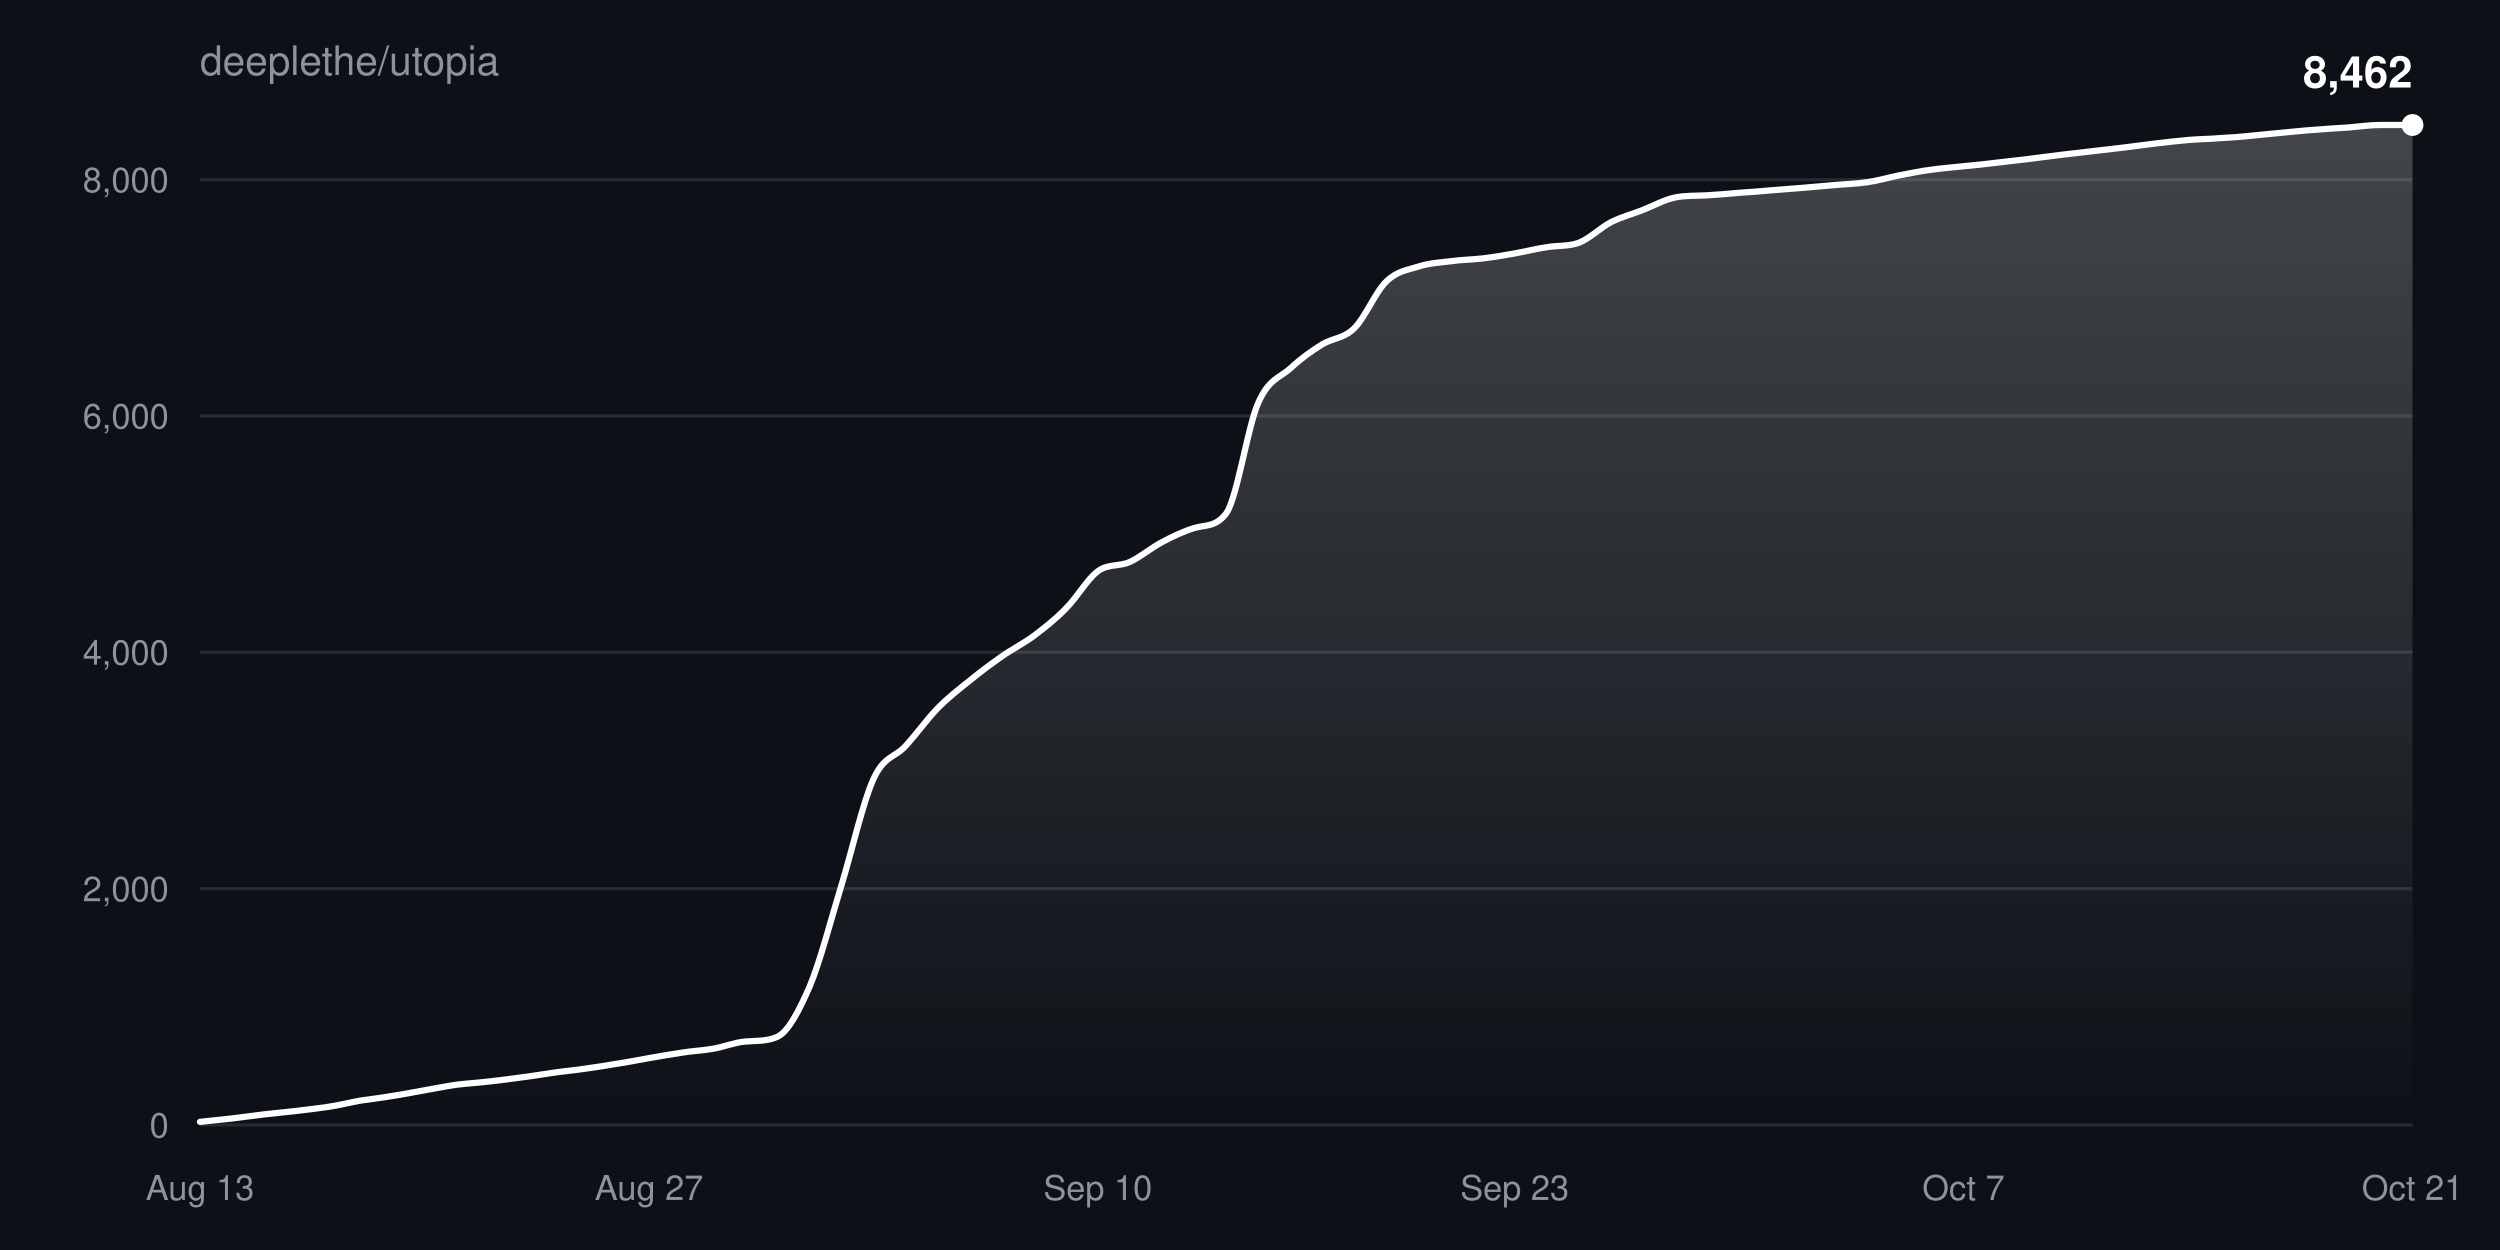
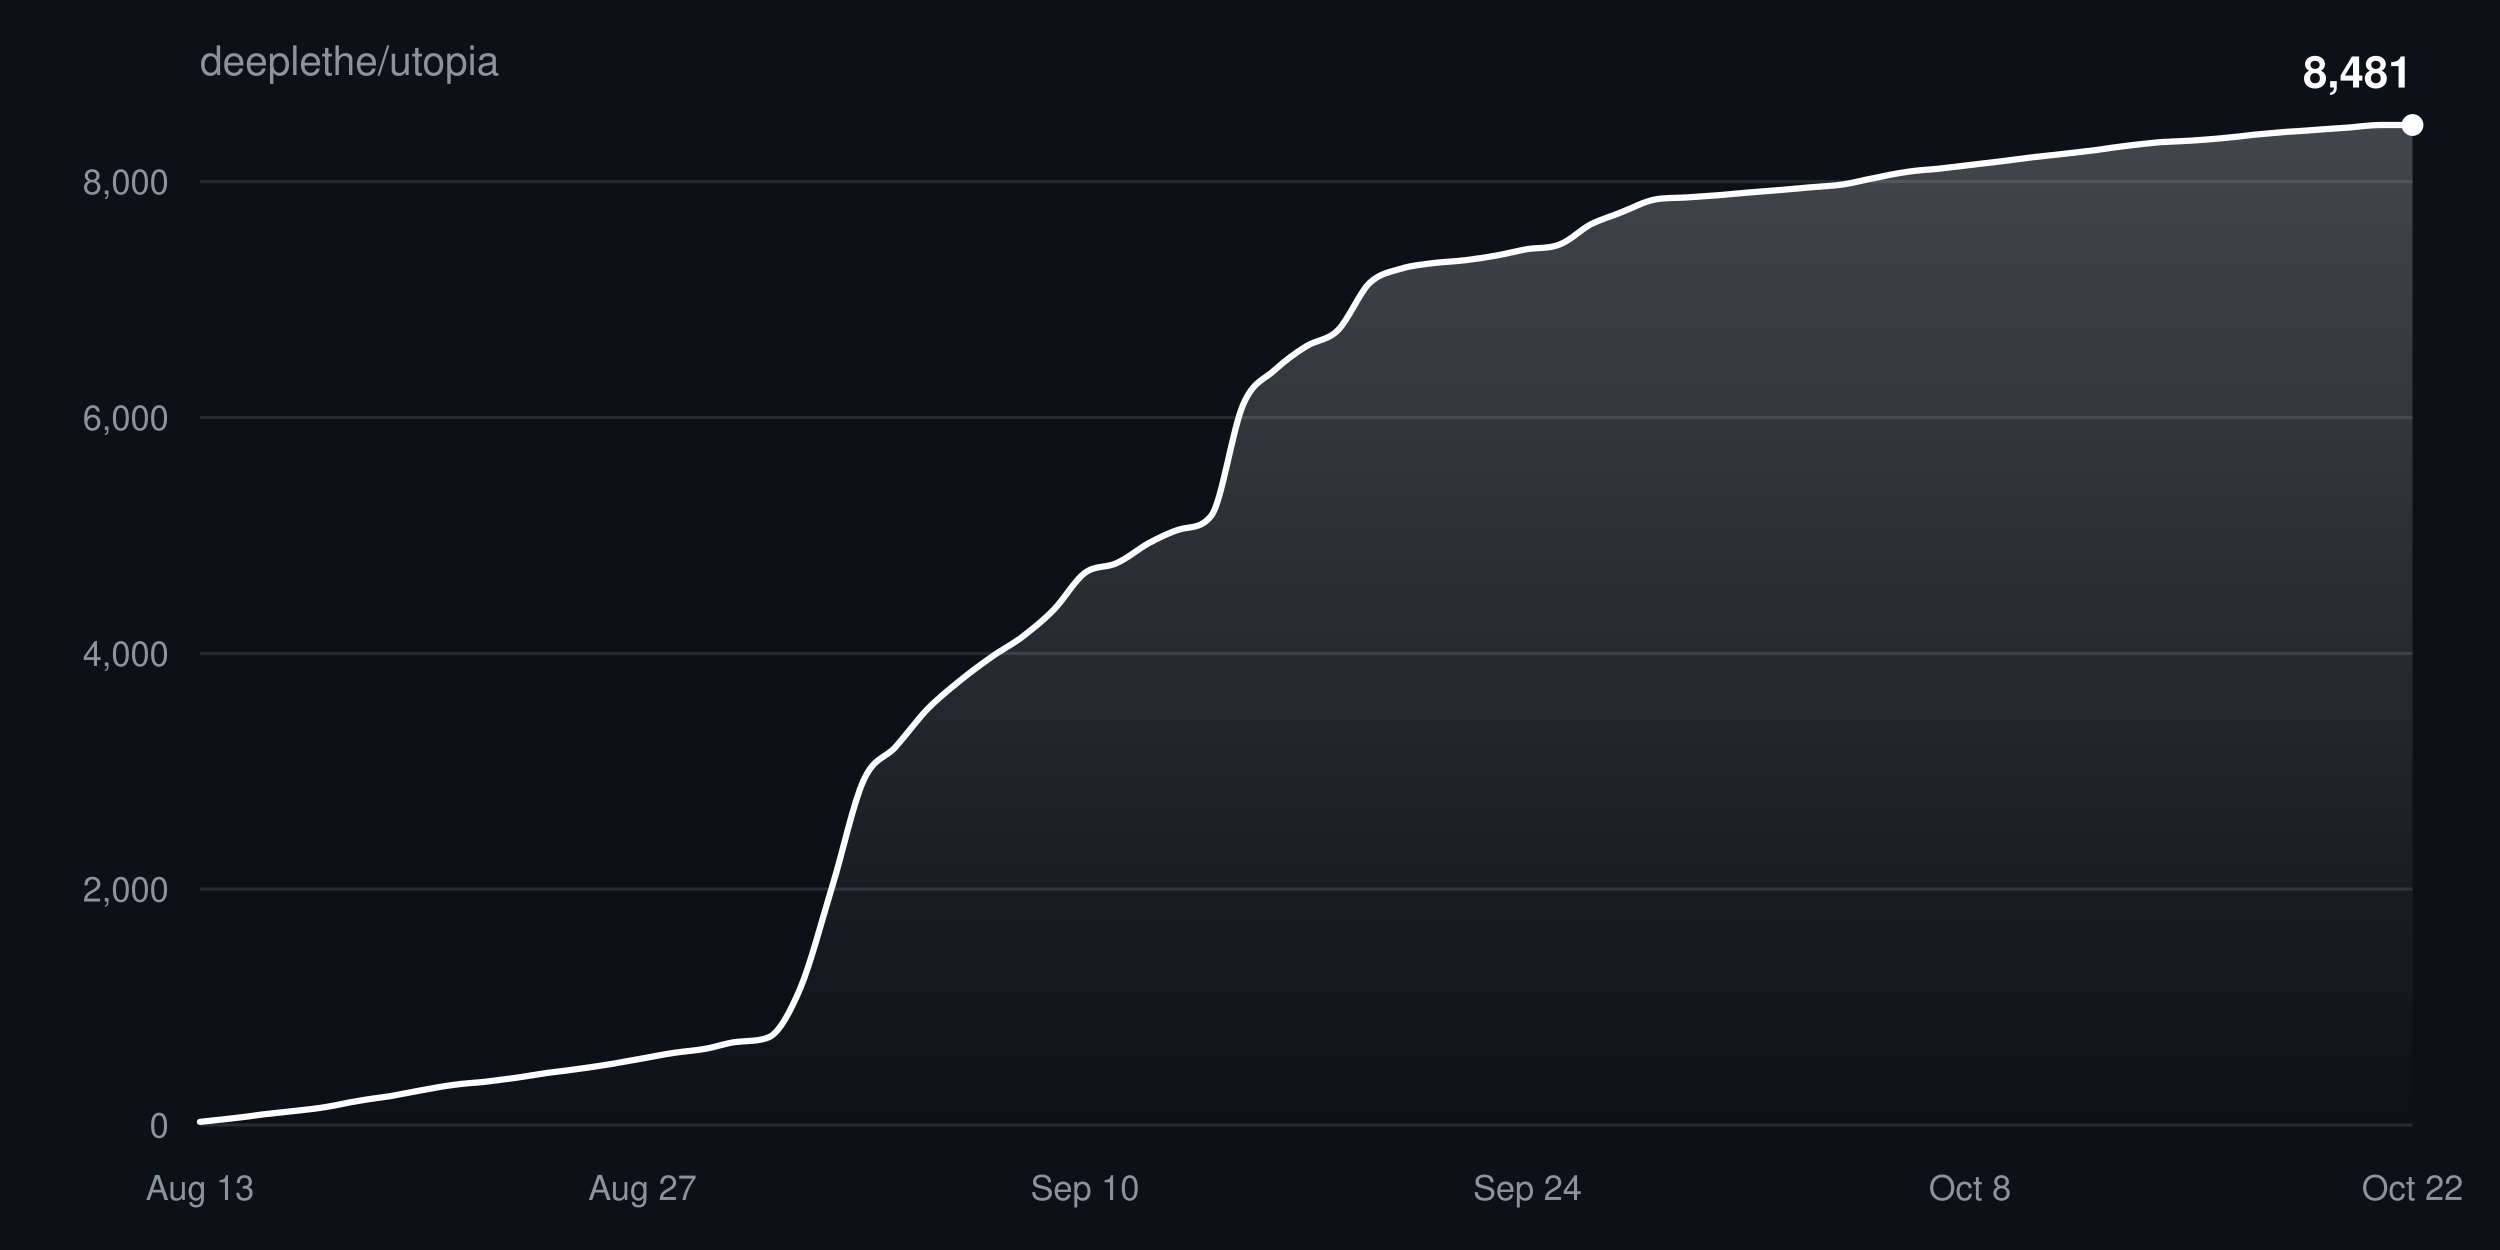
<svg xmlns="http://www.w3.org/2000/svg" width="800" height="400" viewBox="0 0 800 400" font-family="-apple-system,BlinkMacSystemFont,Segoe UI,Helvetica,Arial,sans-serif">
  <defs>
    <linearGradient id="fill" x1="0" y1="0" x2="0" y2="1">
      <stop offset="0%" stop-color="#ffffff" stop-opacity="0.22" />
      <stop offset="100%" stop-color="#ffffff" stop-opacity="0" />
    </linearGradient>
  </defs>
  <rect width="100%" height="100%" fill="#0d1117" />
  <text x="64" y="24" fill="#8b949e" font-size="13">deeplethe/utopia</text>
  <g>
    <line x1="64" y1="360.0" x2="772" y2="360.0" stroke="#8b949e33" />
    <text x="54" y="364.0" fill="#8b949e" font-size="11" text-anchor="end">0</text>
  </g>
  <g>
-     <line x1="64" y1="284.4" x2="772" y2="284.4" stroke="#8b949e33" />
-     <text x="54" y="288.4" fill="#8b949e" font-size="11" text-anchor="end">2,000</text>
+     <line x1="64" y1="284.5" x2="772" y2="284.5" stroke="#8b949e33" />
+     <text x="54" y="288.5" fill="#8b949e" font-size="11" text-anchor="end">2,000</text>
  </g>
  <g>
-     <line x1="64" y1="208.7" x2="772" y2="208.7" stroke="#8b949e33" />
-     <text x="54" y="212.7" fill="#8b949e" font-size="11" text-anchor="end">4,000</text>
+     <line x1="64" y1="209.1" x2="772" y2="209.1" stroke="#8b949e33" />
+     <text x="54" y="213.1" fill="#8b949e" font-size="11" text-anchor="end">4,000</text>
  </g>
  <g>
-     <line x1="64" y1="133.1" x2="772" y2="133.1" stroke="#8b949e33" />
-     <text x="54" y="137.1" fill="#8b949e" font-size="11" text-anchor="end">6,000</text>
+     <line x1="64" y1="133.6" x2="772" y2="133.6" stroke="#8b949e33" />
+     <text x="54" y="137.6" fill="#8b949e" font-size="11" text-anchor="end">6,000</text>
  </g>
  <g>
-     <line x1="64" y1="57.5" x2="772" y2="57.5" stroke="#8b949e33" />
-     <text x="54" y="61.5" fill="#8b949e" font-size="11" text-anchor="end">8,000</text>
+     <line x1="64" y1="58.1" x2="772" y2="58.1" stroke="#8b949e33" />
+     <text x="54" y="62.1" fill="#8b949e" font-size="11" text-anchor="end">8,000</text>
  </g>
  <text x="64.0" y="384" fill="#8b949e" font-size="11" text-anchor="middle">Aug 13</text>
-   <text x="207.7" y="384" fill="#8b949e" font-size="11" text-anchor="middle">Aug 27</text>
-   <text x="351.3" y="384" fill="#8b949e" font-size="11" text-anchor="middle">Sep 10</text>
-   <text x="484.7" y="384" fill="#8b949e" font-size="11" text-anchor="middle">Sep 23</text>
-   <text x="628.3" y="384" fill="#8b949e" font-size="11" text-anchor="middle">Oct 7</text>
-   <text x="772.0" y="384" fill="#8b949e" font-size="11" text-anchor="middle">Oct 21</text>
-   <path d="M64.0,359.0C67.4,358.6 70.8,358.3 74.3,357.9C77.7,357.5 81.1,357.0 84.5,356.6C87.9,356.2 91.4,355.9 94.8,355.5C98.2,355.1 101.6,354.7 105.0,354.2C108.5,353.7 111.9,352.8 115.3,352.2C118.7,351.7 122.1,351.3 125.6,350.7C129.0,350.2 132.4,349.5 135.8,348.9C139.2,348.3 142.7,347.6 146.1,347.1C149.5,346.7 152.9,346.5 156.3,346.1C159.8,345.7 163.2,345.3 166.6,344.8C170.0,344.4 173.4,343.8 176.9,343.3C180.3,342.8 183.7,342.5 187.1,342.0C190.6,341.5 194.0,341.0 197.4,340.4C200.8,339.9 204.2,339.2 207.7,338.6C211.1,338.0 214.5,337.4 217.9,336.9C221.3,336.3 224.8,336.2 228.2,335.6C231.6,335.0 235.0,333.6 238.4,333.3C241.9,333.0 245.3,333.3 248.7,331.8C252.1,330.3 255.5,323.9 259.0,315.9C262.4,307.9 265.8,294.6 269.2,283.5C272.6,272.4 276.1,256.8 279.5,249.3C282.9,241.8 286.3,242.5 289.7,238.8C293.2,235.0 296.6,230.2 300.0,226.7C303.4,223.2 306.8,220.6 310.3,217.8C313.7,215.0 317.1,212.5 320.5,210.1C323.9,207.7 327.4,206.0 330.8,203.5C334.2,200.9 337.6,198.3 341.0,194.8C344.5,191.4 347.9,185.3 351.3,182.8C354.7,180.3 358.1,181.4 361.6,179.8C365.0,178.2 368.4,175.3 371.8,173.5C375.2,171.7 378.7,170.0 382.1,169.0C385.5,167.9 388.9,168.8 392.3,164.4C395.8,159.9 399.2,136.7 402.6,129.0C406.0,121.2 409.4,121.0 412.9,117.9C416.3,114.7 419.7,112.3 423.1,110.2C426.6,108.1 430.0,108.4 433.4,105.0C436.8,101.7 440.2,93.3 443.7,90.0C447.1,86.7 450.5,86.4 453.9,85.3C457.3,84.2 460.8,84.0 464.2,83.6C467.6,83.1 471.0,83.1 474.4,82.7C477.9,82.3 481.3,81.7 484.7,81.1C488.1,80.5 491.5,79.6 495.0,79.1C498.4,78.5 501.8,78.9 505.2,77.7C508.6,76.4 512.1,72.9 515.5,71.1C518.9,69.4 522.3,68.5 525.7,67.2C529.2,65.8 532.6,63.9 536.0,63.2C539.4,62.5 542.8,62.7 546.3,62.5C549.7,62.3 553.1,62.0 556.5,61.7C559.9,61.5 563.4,61.2 566.8,60.9C570.2,60.6 573.6,60.4 577.0,60.1C580.5,59.8 583.9,59.5 587.3,59.2C590.7,58.9 594.1,58.8 597.6,58.3C601.0,57.8 604.4,56.8 607.8,56.1C611.2,55.5 614.7,54.7 618.1,54.3C621.5,53.8 624.9,53.6 628.3,53.2C631.8,52.9 635.2,52.5 638.6,52.1C642.0,51.7 645.4,51.3 648.9,50.9C652.3,50.5 655.7,50.0 659.1,49.6C662.6,49.2 666.0,48.8 669.4,48.4C672.8,48.0 676.2,47.6 679.7,47.2C683.1,46.8 686.5,46.3 689.9,45.9C693.3,45.5 696.8,45.1 700.2,44.8C703.6,44.5 707.0,44.5 710.4,44.2C713.9,44.0 717.3,43.8 720.7,43.4C724.1,43.1 727.5,42.7 731.0,42.4C734.4,42.1 737.8,41.7 741.2,41.5C744.6,41.2 748.1,41.0 751.5,40.8C754.9,40.5 758.3,40.0 761.7,40.0C765.2,40.0 768.6,40.0 772.0,40.0L772.0,360.0L64.0,360.0Z" fill="url(#fill)" />
-   <path d="M64.0,359.0C67.4,358.6 70.8,358.3 74.3,357.9C77.7,357.5 81.1,357.0 84.5,356.6C87.9,356.2 91.4,355.9 94.8,355.5C98.2,355.1 101.6,354.7 105.0,354.2C108.5,353.7 111.9,352.8 115.3,352.2C118.7,351.7 122.1,351.3 125.6,350.7C129.0,350.2 132.4,349.5 135.8,348.9C139.2,348.3 142.7,347.6 146.1,347.1C149.5,346.7 152.9,346.5 156.3,346.1C159.8,345.7 163.2,345.3 166.6,344.8C170.0,344.4 173.4,343.8 176.9,343.3C180.3,342.8 183.7,342.5 187.1,342.0C190.6,341.5 194.0,341.0 197.4,340.4C200.8,339.9 204.2,339.2 207.7,338.6C211.1,338.0 214.5,337.4 217.9,336.9C221.3,336.3 224.8,336.2 228.2,335.6C231.6,335.0 235.0,333.6 238.4,333.3C241.9,333.0 245.3,333.3 248.7,331.8C252.1,330.3 255.5,323.9 259.0,315.9C262.4,307.9 265.8,294.6 269.2,283.5C272.6,272.4 276.1,256.8 279.5,249.3C282.9,241.8 286.3,242.5 289.7,238.8C293.2,235.0 296.6,230.2 300.0,226.7C303.4,223.2 306.8,220.6 310.3,217.8C313.7,215.0 317.1,212.5 320.5,210.1C323.9,207.7 327.4,206.0 330.8,203.5C334.2,200.9 337.6,198.3 341.0,194.8C344.5,191.4 347.9,185.3 351.3,182.8C354.7,180.3 358.1,181.4 361.6,179.8C365.0,178.2 368.4,175.3 371.8,173.5C375.2,171.7 378.7,170.0 382.1,169.0C385.5,167.9 388.9,168.8 392.3,164.4C395.8,159.9 399.2,136.7 402.6,129.0C406.0,121.2 409.4,121.0 412.9,117.9C416.3,114.7 419.7,112.3 423.1,110.2C426.6,108.1 430.0,108.4 433.4,105.0C436.8,101.7 440.2,93.3 443.7,90.0C447.1,86.7 450.5,86.4 453.9,85.3C457.3,84.2 460.8,84.0 464.2,83.6C467.6,83.1 471.0,83.1 474.4,82.7C477.9,82.3 481.3,81.7 484.7,81.1C488.1,80.5 491.5,79.6 495.0,79.1C498.4,78.5 501.8,78.9 505.2,77.7C508.6,76.4 512.1,72.9 515.5,71.1C518.9,69.4 522.3,68.5 525.7,67.2C529.2,65.8 532.6,63.9 536.0,63.2C539.4,62.5 542.8,62.7 546.3,62.5C549.7,62.3 553.1,62.0 556.5,61.7C559.9,61.5 563.4,61.2 566.8,60.9C570.2,60.6 573.6,60.4 577.0,60.1C580.5,59.8 583.9,59.5 587.3,59.2C590.7,58.9 594.1,58.8 597.6,58.3C601.0,57.8 604.4,56.8 607.8,56.1C611.2,55.5 614.7,54.7 618.1,54.3C621.5,53.8 624.9,53.6 628.3,53.2C631.8,52.9 635.2,52.5 638.6,52.1C642.0,51.7 645.4,51.3 648.9,50.9C652.3,50.5 655.7,50.0 659.1,49.6C662.6,49.2 666.0,48.8 669.4,48.4C672.8,48.0 676.2,47.6 679.7,47.2C683.1,46.8 686.5,46.3 689.9,45.9C693.3,45.5 696.8,45.1 700.2,44.8C703.6,44.5 707.0,44.5 710.4,44.2C713.9,44.0 717.3,43.8 720.7,43.4C724.1,43.1 727.5,42.7 731.0,42.4C734.4,42.1 737.8,41.7 741.2,41.5C744.6,41.2 748.1,41.0 751.5,40.8C754.9,40.5 758.3,40.0 761.7,40.0C765.2,40.0 768.6,40.0 772.0,40.0" fill="none" stroke="#ffffff" stroke-width="2" stroke-linejoin="round" stroke-linecap="round" />
+   <text x="205.6" y="384" fill="#8b949e" font-size="11" text-anchor="middle">Aug 27</text>
+   <text x="347.2" y="384" fill="#8b949e" font-size="11" text-anchor="middle">Sep 10</text>
+   <text x="488.8" y="384" fill="#8b949e" font-size="11" text-anchor="middle">Sep 24</text>
+   <text x="630.4" y="384" fill="#8b949e" font-size="11" text-anchor="middle">Oct 8</text>
+   <text x="772.0" y="384" fill="#8b949e" font-size="11" text-anchor="middle">Oct 22</text>
+   <path d="M64.0,359.0C67.4,358.6 70.7,358.3 74.1,357.9C77.5,357.5 80.9,357.1 84.2,356.6C87.6,356.2 91.0,355.9 94.3,355.5C97.7,355.1 101.1,354.8 104.5,354.2C107.8,353.7 111.2,352.8 114.6,352.3C117.9,351.7 121.3,351.3 124.7,350.8C128.1,350.2 131.4,349.5 134.8,348.9C138.2,348.3 141.5,347.6 144.9,347.2C148.3,346.7 151.7,346.5 155.0,346.2C158.4,345.8 161.8,345.3 165.1,344.9C168.5,344.4 171.9,343.8 175.3,343.3C178.6,342.9 182.0,342.5 185.4,342.0C188.7,341.6 192.1,341.0 195.5,340.5C198.9,339.9 202.2,339.3 205.6,338.7C209.0,338.1 212.3,337.4 215.7,336.9C219.1,336.4 222.5,336.2 225.8,335.6C229.2,335.0 232.6,333.7 235.9,333.4C239.3,333.0 242.7,333.3 246.1,331.9C249.4,330.4 252.8,324.0 256.2,316.0C259.5,308.0 262.9,294.8 266.3,283.7C269.7,272.7 273.0,257.0 276.4,249.6C279.8,242.2 283.1,242.8 286.5,239.1C289.9,235.3 293.3,230.6 296.6,227.1C300.0,223.6 303.4,220.9 306.7,218.2C310.1,215.4 313.5,212.9 316.9,210.5C320.2,208.1 323.6,206.4 327.0,203.9C330.3,201.3 333.7,198.7 337.1,195.2C340.5,191.8 343.8,185.8 347.2,183.3C350.6,180.8 353.9,181.8 357.3,180.2C360.7,178.7 364.1,175.8 367.4,173.9C370.8,172.1 374.2,170.4 377.5,169.4C380.9,168.4 384.3,169.3 387.7,164.9C391.0,160.4 394.4,137.3 397.8,129.5C401.1,121.8 404.5,121.6 407.9,118.4C411.3,115.3 414.6,112.9 418.0,110.8C421.4,108.7 424.7,109.0 428.1,105.7C431.5,102.3 434.9,93.9 438.2,90.6C441.6,87.4 445.0,87.0 448.3,86.0C451.7,84.9 455.1,84.7 458.5,84.2C461.8,83.8 465.2,83.7 468.6,83.3C471.9,82.9 475.3,82.4 478.7,81.8C482.1,81.2 485.4,80.3 488.8,79.7C492.2,79.2 495.5,79.6 498.9,78.3C502.3,77.1 505.7,73.6 509.0,71.8C512.4,70.1 515.8,69.2 519.1,67.8C522.5,66.5 525.9,64.6 529.3,63.9C532.6,63.2 536.0,63.4 539.4,63.2C542.7,63.0 546.1,62.7 549.5,62.5C552.9,62.2 556.2,61.9 559.6,61.6C563.0,61.3 566.3,61.1 569.7,60.8C573.1,60.5 576.5,60.2 579.8,59.9C583.2,59.6 586.6,59.5 589.9,59.0C593.3,58.5 596.7,57.5 600.1,56.9C603.4,56.2 606.8,55.5 610.2,55.0C613.5,54.5 616.9,54.3 620.3,54.0C623.7,53.6 627.0,53.2 630.4,52.8C633.8,52.4 637.1,52.0 640.5,51.6C643.9,51.2 647.3,50.7 650.6,50.3C654.0,49.9 657.4,49.6 660.7,49.2C664.1,48.8 667.5,48.4 670.9,48.0C674.2,47.5 677.6,47.0 681.0,46.6C684.3,46.2 687.7,45.8 691.1,45.5C694.5,45.3 697.8,45.2 701.2,45.0C704.6,44.8 707.9,44.5 711.3,44.2C714.7,43.9 718.1,43.5 721.4,43.1C724.8,42.8 728.2,42.5 731.5,42.2C734.9,42.0 738.3,41.8 741.7,41.5C745.0,41.3 748.4,41.0 751.8,40.8C755.1,40.5 758.5,40.0 761.9,40.0C765.3,40.0 768.6,40.0 772.0,40.0L772.0,360.0L64.0,360.0Z" fill="url(#fill)" />
+   <path d="M64.0,359.0C67.4,358.6 70.7,358.3 74.1,357.9C77.5,357.5 80.9,357.1 84.2,356.6C87.6,356.2 91.0,355.9 94.3,355.5C97.7,355.1 101.1,354.8 104.5,354.2C107.8,353.7 111.2,352.8 114.6,352.3C117.9,351.7 121.3,351.3 124.7,350.8C128.1,350.2 131.4,349.5 134.8,348.9C138.2,348.3 141.5,347.6 144.9,347.2C148.3,346.7 151.7,346.5 155.0,346.2C158.4,345.8 161.8,345.3 165.1,344.9C168.5,344.4 171.9,343.8 175.3,343.3C178.6,342.9 182.0,342.5 185.4,342.0C188.7,341.6 192.1,341.0 195.5,340.5C198.9,339.9 202.2,339.3 205.6,338.7C209.0,338.1 212.3,337.4 215.7,336.9C219.1,336.4 222.5,336.2 225.8,335.6C229.2,335.0 232.6,333.7 235.9,333.4C239.3,333.0 242.7,333.3 246.1,331.9C249.4,330.4 252.8,324.0 256.2,316.0C259.5,308.0 262.9,294.8 266.3,283.7C269.7,272.7 273.0,257.0 276.4,249.6C279.8,242.2 283.1,242.8 286.5,239.1C289.9,235.3 293.3,230.6 296.6,227.1C300.0,223.6 303.4,220.9 306.7,218.2C310.1,215.4 313.5,212.9 316.9,210.5C320.2,208.1 323.6,206.4 327.0,203.9C330.3,201.3 333.7,198.7 337.1,195.2C340.5,191.8 343.8,185.8 347.2,183.3C350.6,180.8 353.9,181.8 357.3,180.2C360.7,178.7 364.1,175.8 367.4,173.9C370.8,172.1 374.2,170.4 377.5,169.4C380.9,168.4 384.3,169.3 387.7,164.9C391.0,160.4 394.4,137.3 397.8,129.5C401.1,121.8 404.5,121.6 407.9,118.4C411.3,115.3 414.6,112.9 418.0,110.8C421.4,108.7 424.7,109.0 428.1,105.7C431.5,102.3 434.9,93.9 438.2,90.6C441.6,87.4 445.0,87.0 448.3,86.0C451.7,84.9 455.1,84.7 458.5,84.2C461.8,83.8 465.2,83.7 468.6,83.3C471.9,82.9 475.3,82.4 478.7,81.8C482.1,81.2 485.4,80.3 488.8,79.7C492.2,79.2 495.5,79.6 498.9,78.3C502.3,77.1 505.7,73.6 509.0,71.8C512.4,70.1 515.8,69.2 519.1,67.8C522.5,66.5 525.9,64.6 529.3,63.9C532.6,63.2 536.0,63.4 539.4,63.2C542.7,63.0 546.1,62.7 549.5,62.5C552.9,62.2 556.2,61.9 559.6,61.6C563.0,61.3 566.3,61.1 569.7,60.8C573.1,60.5 576.5,60.2 579.8,59.9C583.2,59.6 586.6,59.5 589.9,59.0C593.3,58.5 596.7,57.5 600.1,56.9C603.4,56.2 606.8,55.5 610.2,55.0C613.5,54.5 616.9,54.3 620.3,54.0C623.7,53.6 627.0,53.2 630.4,52.8C633.8,52.4 637.1,52.0 640.5,51.6C643.9,51.2 647.3,50.7 650.6,50.3C654.0,49.9 657.4,49.6 660.7,49.2C664.1,48.8 667.5,48.4 670.9,48.0C674.2,47.5 677.6,47.0 681.0,46.6C684.3,46.2 687.7,45.8 691.1,45.5C694.5,45.3 697.8,45.2 701.2,45.0C704.6,44.8 707.9,44.5 711.3,44.2C714.7,43.9 718.1,43.5 721.4,43.1C724.8,42.8 728.2,42.5 731.5,42.2C734.9,42.0 738.3,41.8 741.7,41.5C745.0,41.3 748.4,41.0 751.8,40.8C755.1,40.5 758.5,40.0 761.9,40.0C765.3,40.0 768.6,40.0 772.0,40.0" fill="none" stroke="#ffffff" stroke-width="2" stroke-linejoin="round" stroke-linecap="round" />
  <circle cx="772.0" cy="40.0" r="3.5" fill="#ffffff" />
-   <text x="772.0" y="28.0" fill="#ffffff" font-size="14" font-weight="600" text-anchor="end">8,462</text>
+   <text x="772.0" y="28.0" fill="#ffffff" font-size="14" font-weight="600" text-anchor="end">8,481</text>
</svg>
